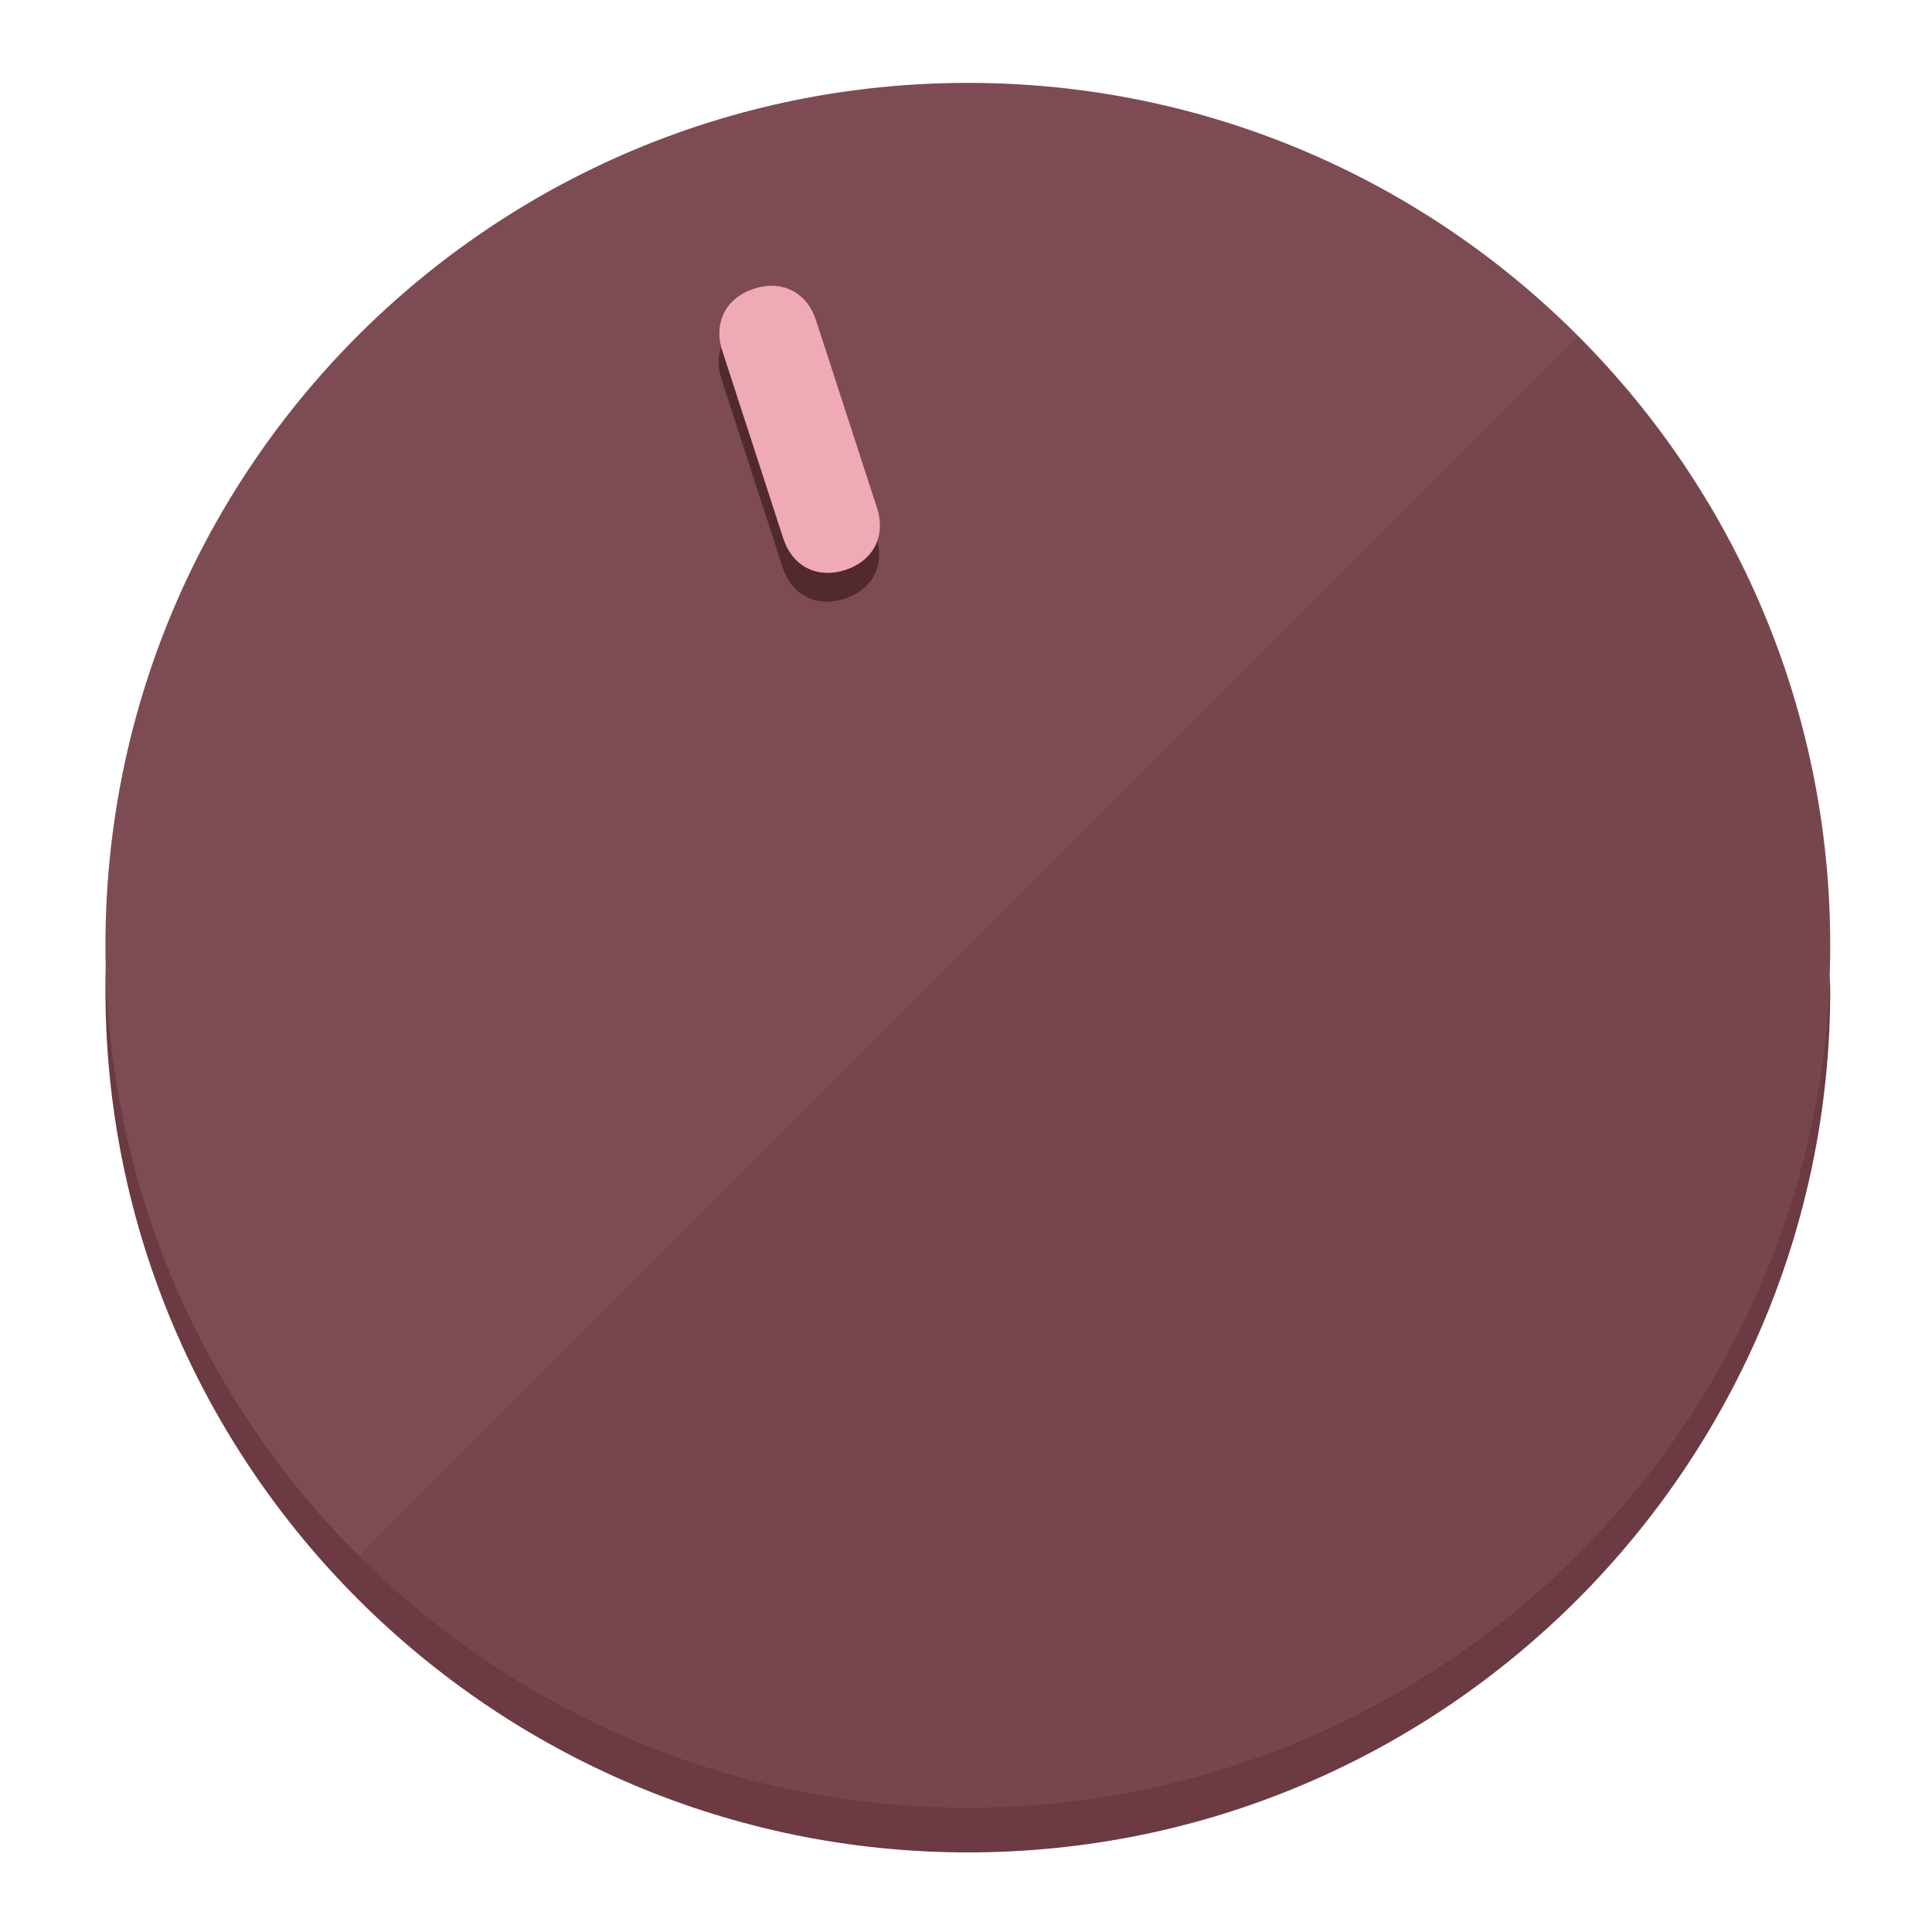
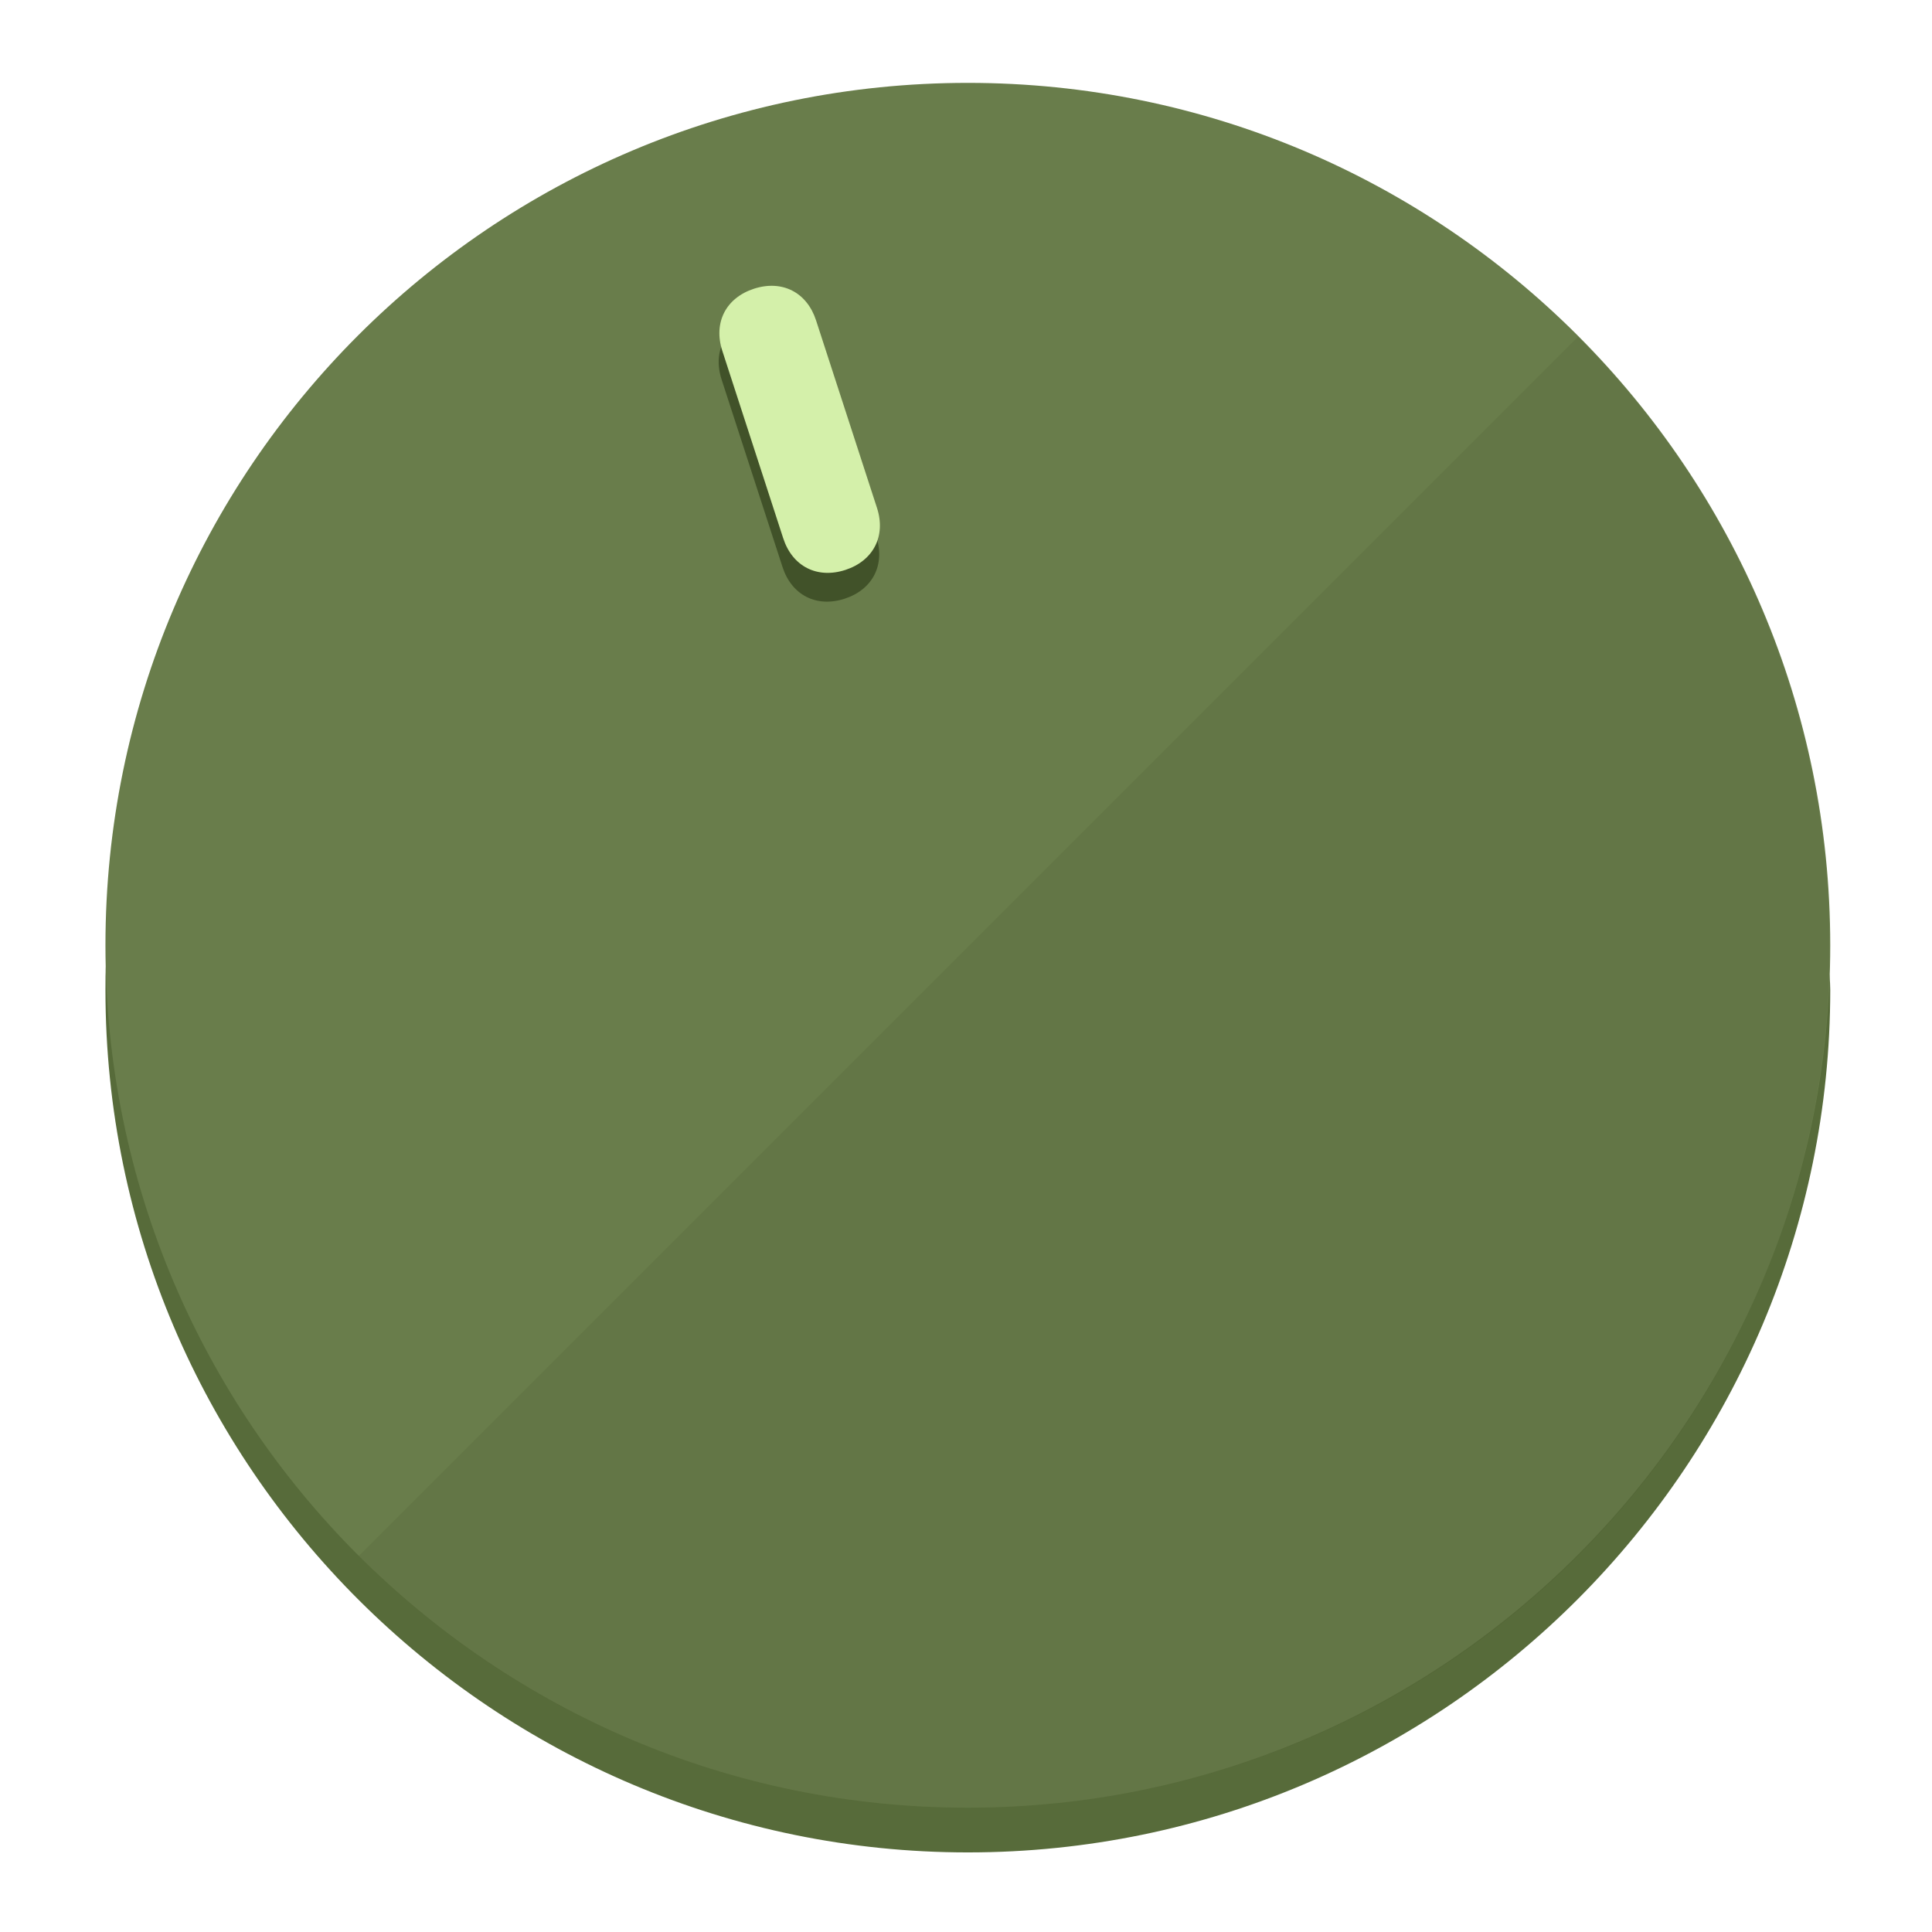
<svg xmlns="http://www.w3.org/2000/svg" height="120px" width="120px" version="1.1" id="Layer_1" viewBox="0 0 496.8 496.8" xml:space="preserve">
  <defs id="defs23" />
  <g id="g3158">
-     <path style="display:inline;fill:#6B3A42;fill-opacity:1;stroke-width:1.584" d="m 248.875,445.92 c 116.582,0 212.89,-91.238 220.493,-205.286 0,5.069 1.267,8.87 1.267,13.939 0,121.651 -98.842,221.76 -221.76,221.76 -121.651,0 -221.76,-98.842 -221.76,-221.76 0,-5.069 0,-8.87 1.267,-13.939 7.603,114.048 103.91,205.286 220.493,205.286 z" id="path8" />
-     <circle style="display:inline;fill:#7D4B53;fill-opacity:1;stroke-width:1.584" cx="248.875" cy="243.071" r="221.76" id="circle12" />
-     <path style="display:inline;fill:#52292F;fill-opacity:0.154;stroke-width:1.587" d="m 405.744,86.606 c 86.308,86.308 86.308,227.193 0,313.5 -86.308,86.308 -227.193,86.308 -313.5,0" id="path14" />
+     <path style="display:inline;fill:#576B3A;fill-opacity:1;stroke-width:1.584" d="m 248.875,445.92 c 116.582,0 212.89,-91.238 220.493,-205.286 0,5.069 1.267,8.87 1.267,13.939 0,121.651 -98.842,221.76 -221.76,221.76 -121.651,0 -221.76,-98.842 -221.76,-221.76 0,-5.069 0,-8.87 1.267,-13.939 7.603,114.048 103.91,205.286 220.493,205.286 z" id="path8" />
+     <circle style="display:inline;fill:#697D4B;fill-opacity:1;stroke-width:1.584" cx="248.875" cy="243.071" r="221.76" id="circle12" />
+     <path style="display:inline;fill:#415229;fill-opacity:0.154;stroke-width:1.587" d="m 405.744,86.606 c 86.308,86.308 86.308,227.193 0,313.5 -86.308,86.308 -227.193,86.308 -313.5,0" id="path14" />
  </g>
  <g id="g3198">
    <circle style="display:none;fill:#000000;fill-opacity:0;stroke-width:1.584" cx="161.035" cy="308.441" r="221.76" id="circle12-3" transform="rotate(-18)" />
-     <path style="display:inline;fill:#52292F;fill-opacity:1;stroke-width:1.584" d="m 225.329,137.988 c 2.35,7.231 -0.905,13.618 -8.136,15.968 v 0 c -7.231,2.35 -13.618,-0.905 -15.968,-8.136 L 185.562,97.613 c -2.349,-7.231 0.905,-13.618 8.136,-15.968 v 0 c 7.231,-2.35 13.618,0.905 15.968,8.136 z" id="path3789" />
-     <path style="display:inline;fill:#F0AAB5;stroke-width:1.584" d="m 225.506,130.588 c 2.35,7.231 -0.905,13.618 -8.136,15.968 v 0 c -7.231,2.35 -13.618,-0.905 -15.968,-8.136 L 185.739,90.213 c -2.35,-7.231 0.905,-13.618 8.136,-15.968 v 0 c 7.231,-2.35 13.618,0.905 15.968,8.136 z" id="path915" />
+     <path style="display:inline;fill:#415229;fill-opacity:1;stroke-width:1.584" d="m 225.329,137.988 c 2.35,7.231 -0.905,13.618 -8.136,15.968 v 0 c -7.231,2.35 -13.618,-0.905 -15.968,-8.136 L 185.562,97.613 c -2.349,-7.231 0.905,-13.618 8.136,-15.968 v 0 c 7.231,-2.35 13.618,0.905 15.968,8.136 z" id="path3789" />
+     <path style="display:inline;fill:#D4F0AA;stroke-width:1.584" d="m 225.506,130.588 c 2.35,7.231 -0.905,13.618 -8.136,15.968 v 0 c -7.231,2.35 -13.618,-0.905 -15.968,-8.136 L 185.739,90.213 c -2.35,-7.231 0.905,-13.618 8.136,-15.968 v 0 c 7.231,-2.35 13.618,0.905 15.968,8.136 z" id="path915" />
  </g>
</svg>
